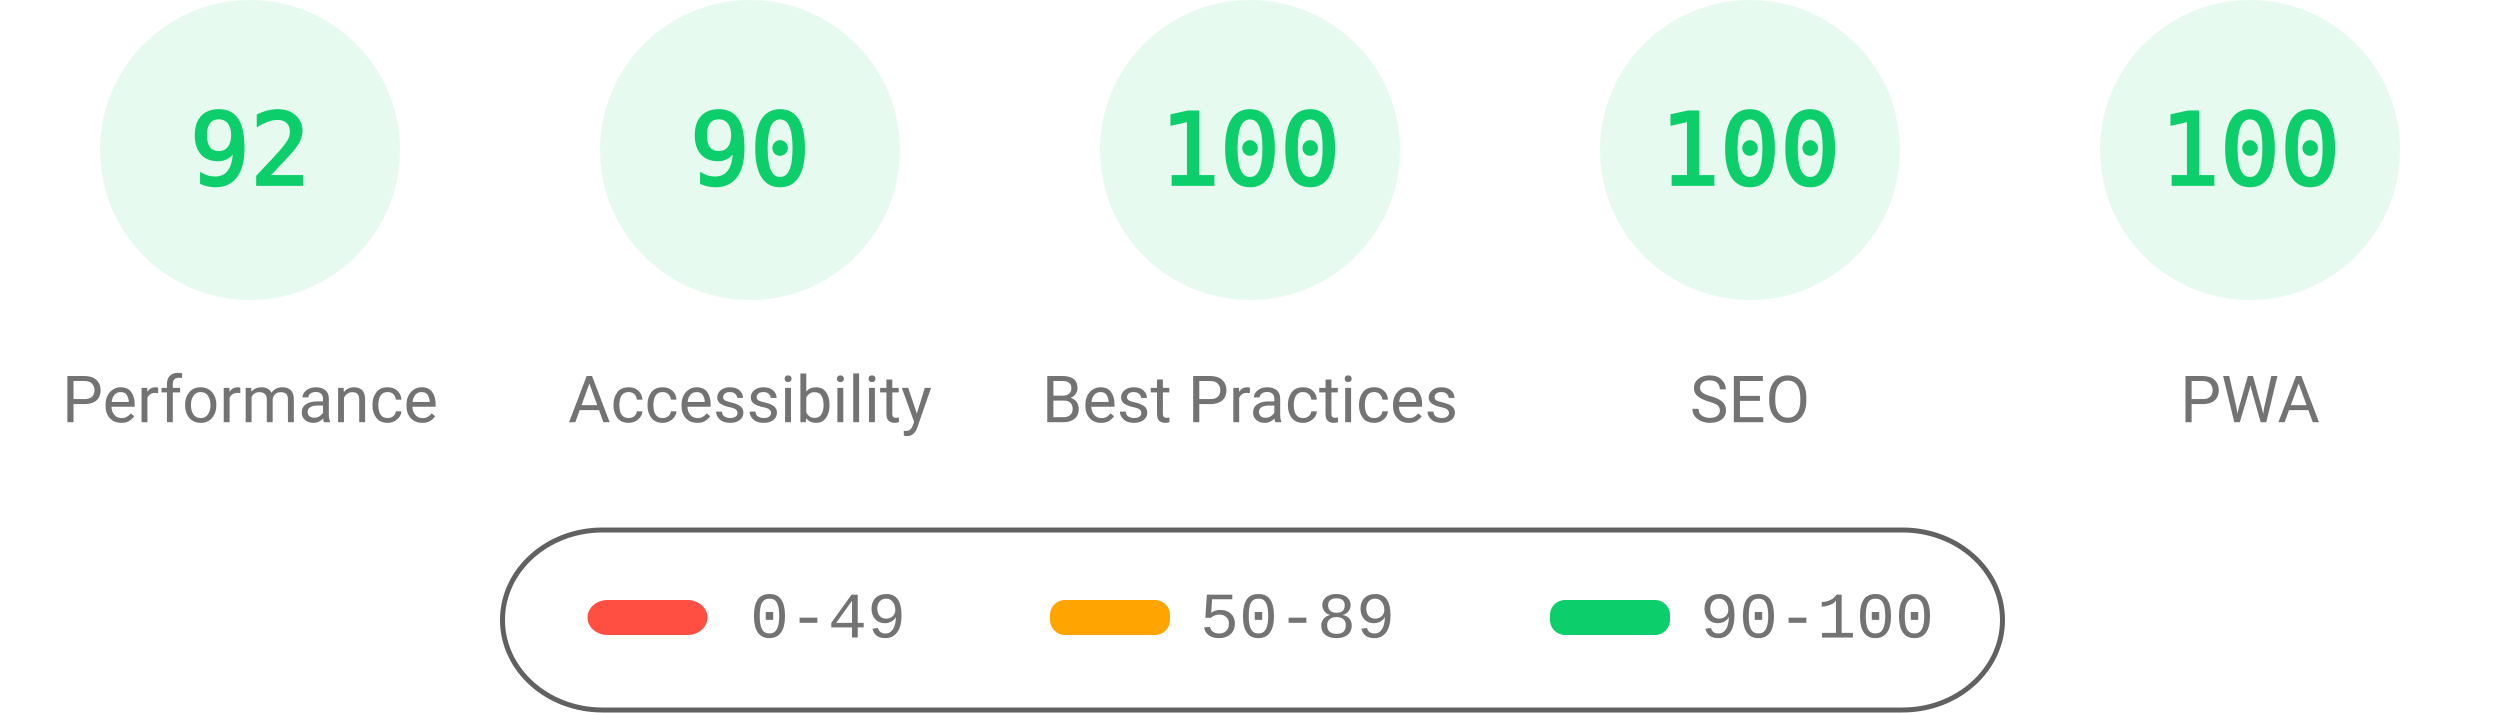
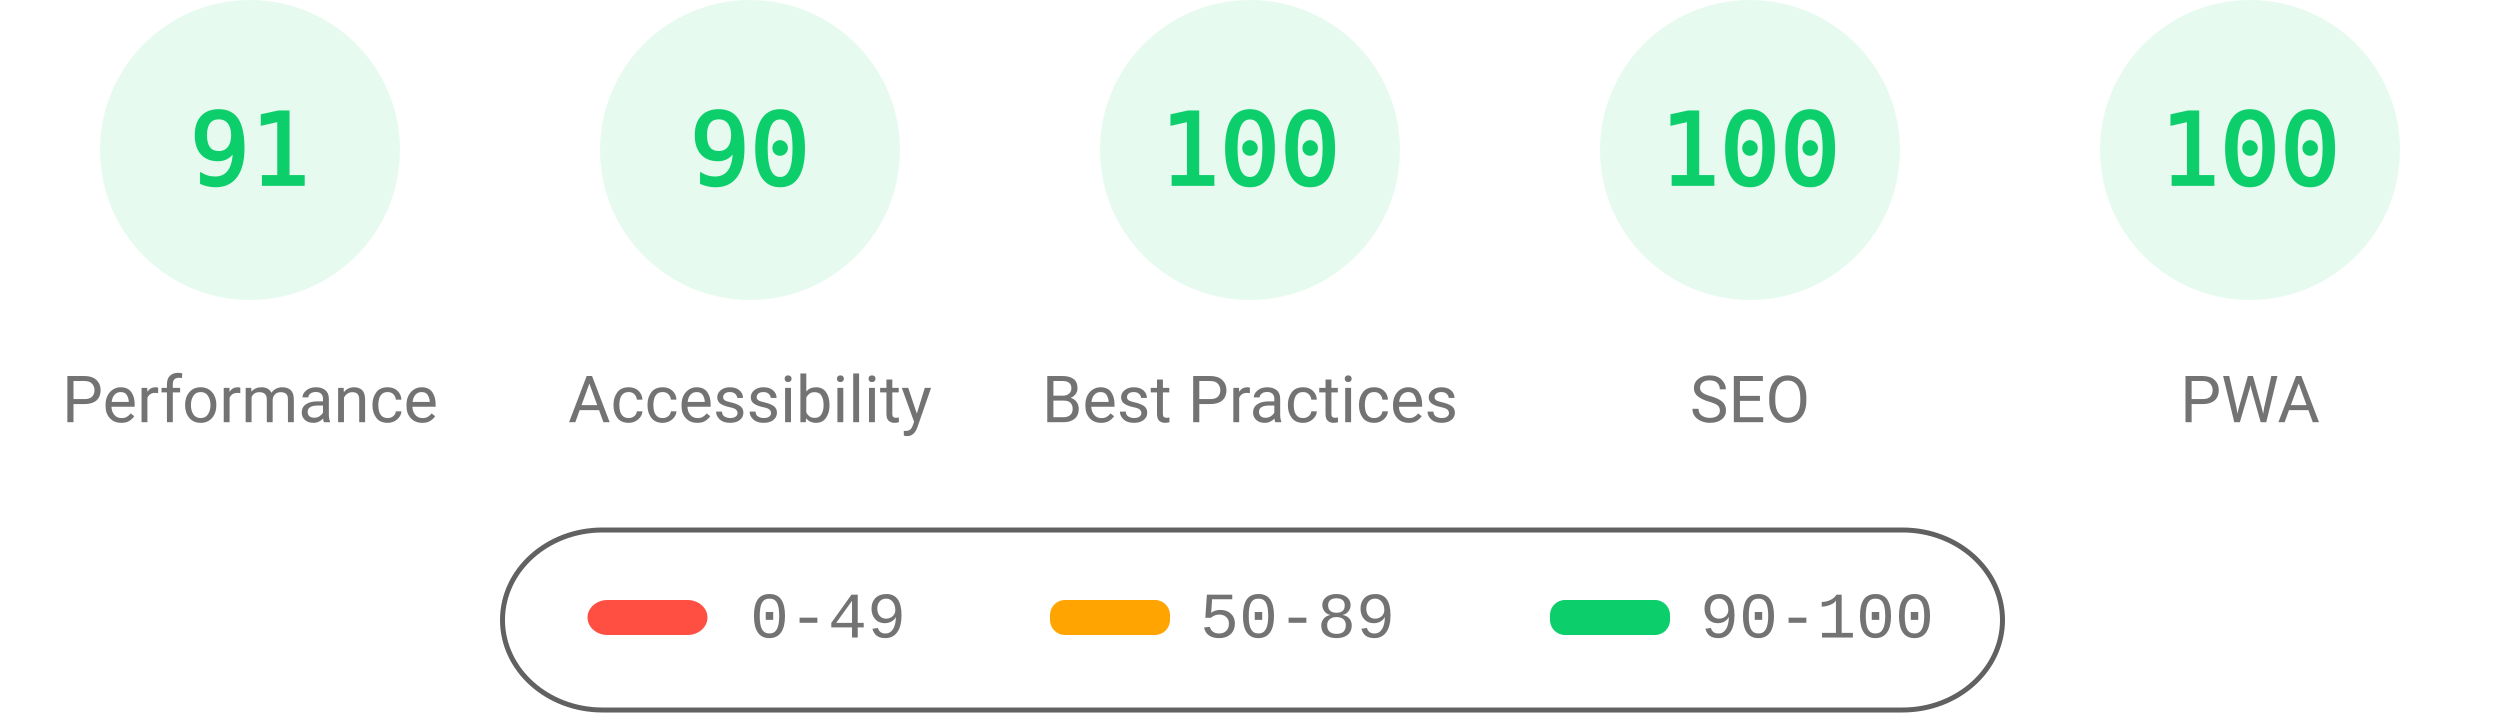
<svg xmlns="http://www.w3.org/2000/svg" fill="none" width="1000" height="285">
  <style>.gauge-base{opacity:.1}.gauge-arc{fill:none;animation-delay:250ms;stroke-linecap:round;transform:rotate(-90deg);transform-origin:100px 60px;animation:load-gauge 1s ease forwards}.guage-text{font-size:40px;font-family:monospace;text-align:center}.guage-red{color:#ff4e42;fill:#ff4e42;stroke:#ff4e42}.guage-orange{color:#ffa400;fill:#ffa400;stroke:#ffa400}.guage-green{color:#0cce6b;fill:#0cce6b;stroke:#0cce6b}.guage-undefined{color:#5c5c5c;fill:#5c5c5c;stroke:#5c5c5c}.guage-title{color:#737373;fill:#737373;stroke:none;font-size:26px;line-height:26px;font-family:Roboto,Halvetica,Arial,sans-serif}@keyframes load-gauge{from{stroke-dasharray:0 352.858}}</style>
  <svg class="guage-div guage-perf guage-green" viewBox="0 0 200 200" width="200" height="200">
    <circle class="gauge-base" r="56" cx="100" cy="60" stroke-width="8" />
-     <circle class="gauge-arc guage-arc-1" r="56" cx="100" cy="60" stroke-width="8" style="stroke-dasharray:323.709,351.858" />
-     <text class="guage-text" x="100" y="60" alignment-baseline="central" dominant-baseline="central" text-anchor="middle">92</text>
+     <circle class="gauge-arc guage-arc-1" r="56" cx="100" cy="60" stroke-width="8" style="stroke-dasharray:320.191,351.858" />
+     <text class="guage-text" x="100" y="60" alignment-baseline="central" dominant-baseline="central" text-anchor="middle">91</text>
    <text class="guage-title" x="100" y="160" alignment-baseline="central" dominant-baseline="central" text-anchor="middle">Performance</text>
  </svg>
  <svg class="guage-div guage-acc guage-green" viewBox="0 0 200 200" width="200" height="200" x="200">
    <circle class="gauge-base" r="56" cx="100" cy="60" stroke-width="8" />
    <circle class="gauge-arc guage-arc-2" r="56" cx="100" cy="60" stroke-width="8" style="stroke-dasharray:316.672,351.858" />
    <text class="guage-text" x="100" y="60" alignment-baseline="central" dominant-baseline="central" text-anchor="middle">90</text>
    <text class="guage-title" x="100" y="160" alignment-baseline="central" dominant-baseline="central" text-anchor="middle">Accessibility</text>
  </svg>
  <svg class="guage-div guage-best guage-green" viewBox="0 0 200 200" width="200" height="200" x="400">
    <circle class="gauge-base" r="56" cx="100" cy="60" stroke-width="8" />
    <circle class="gauge-arc guage-arc-3" r="56" cx="100" cy="60" stroke-width="8" style="stroke-dasharray:351.858,351.858" />
    <text class="guage-text" x="100" y="60" alignment-baseline="central" dominant-baseline="central" text-anchor="middle">100</text>
    <text class="guage-title" x="100" y="160" alignment-baseline="central" dominant-baseline="central" text-anchor="middle">Best Practices</text>
  </svg>
  <svg class="guage-div guage-seo guage-green" viewBox="0 0 200 200" width="200" height="200" x="600">
    <circle class="gauge-base" r="56" cx="100" cy="60" stroke-width="8" />
    <circle class="gauge-arc guage-arc-4" r="56" cx="100" cy="60" stroke-width="8" style="stroke-dasharray:351.858,351.858" />
    <text class="guage-text" x="100" y="60" alignment-baseline="central" dominant-baseline="central" text-anchor="middle">100</text>
    <text class="guage-title" x="100" y="160" alignment-baseline="central" dominant-baseline="central" text-anchor="middle">SEO</text>
  </svg>
  <svg class="guage-div guage-pwa guage-green" viewBox="0 0 200 200" width="200" height="200" x="800">
    <circle class="gauge-base" r="56" cx="100" cy="60" stroke-width="8" />
    <circle class="gauge-arc guage-arc-4" r="56" cx="100" cy="60" stroke-width="8" style="stroke-dasharray:351.858,351.858" />
    <text class="guage-text" x="100" y="60" alignment-baseline="central" dominant-baseline="central" text-anchor="middle">100</text>
    <text class="guage-title" x="100" y="160" alignment-baseline="central" dominant-baseline="central" text-anchor="middle">PWA</text>
  </svg>
  <svg width="604" height="76" x="200" y="210">
    <path fill="none" id="canvas_background" d="M-1-1h604v80H-1z" />
    <rect fill-opacity="0" stroke="#616161" stroke-width="2" rx="40" id="svg_2" height="72" width="600" y="2" x="1" fill="#000" />
    <rect stroke="#000" rx="8" id="svg_3" height="14" width="48" y="30" x="35" stroke-opacity="null" stroke-width="0" fill="#ff4e42" />
    <rect stroke="#000" rx="6" id="svg_4" height="14" width="48" y="30" x="220" stroke-opacity="null" stroke-width="0" fill="#ffa400" />
    <rect stroke="#000" rx="6" id="svg_5" height="14" width="48" y="30" x="420" stroke-opacity="null" stroke-width="0" fill="#0cce6b" />
    <text xml:space="preserve" text-anchor="start" font-family="'Courier New', Courier, monospace" font-size="26" id="svg_6" y="45" x="100" stroke-opacity="null" stroke-width="0" stroke="#000" fill="#737373">0-49</text>
    <text xml:space="preserve" text-anchor="start" font-family="'Courier New', Courier, monospace" font-size="26" id="svg_7" y="45" x="280" stroke-opacity="null" stroke-width="0" stroke="#000" fill="#737373">50-89</text>
    <text xml:space="preserve" text-anchor="start" font-family="'Courier New', Courier, monospace" font-size="26" id="svg_8" y="45" x="480" stroke-opacity="null" stroke-width="0" stroke="#000" fill="#737373">90-100</text>
  </svg>
</svg>
